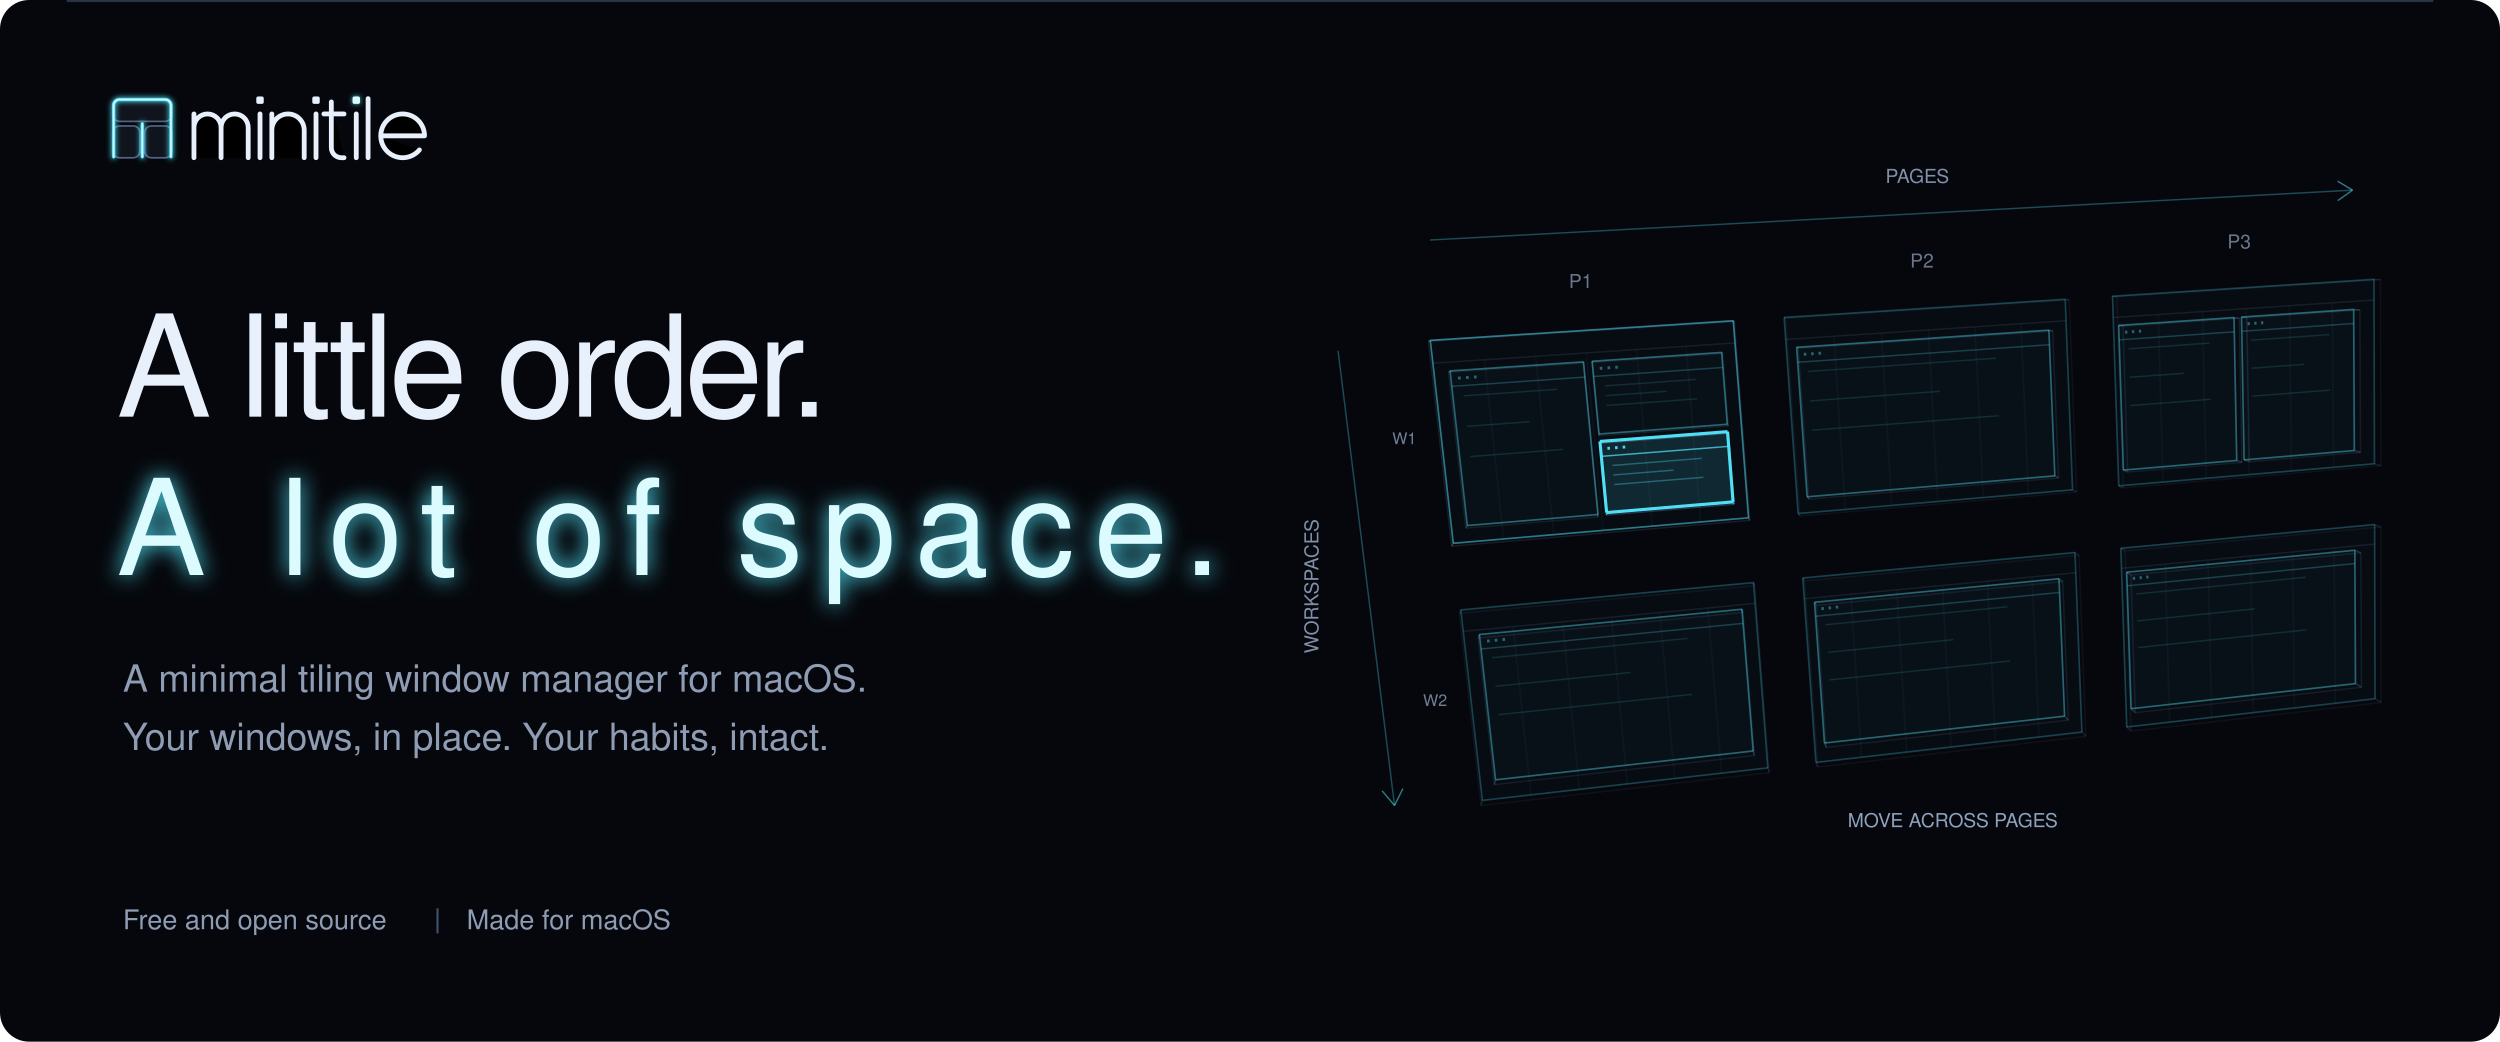
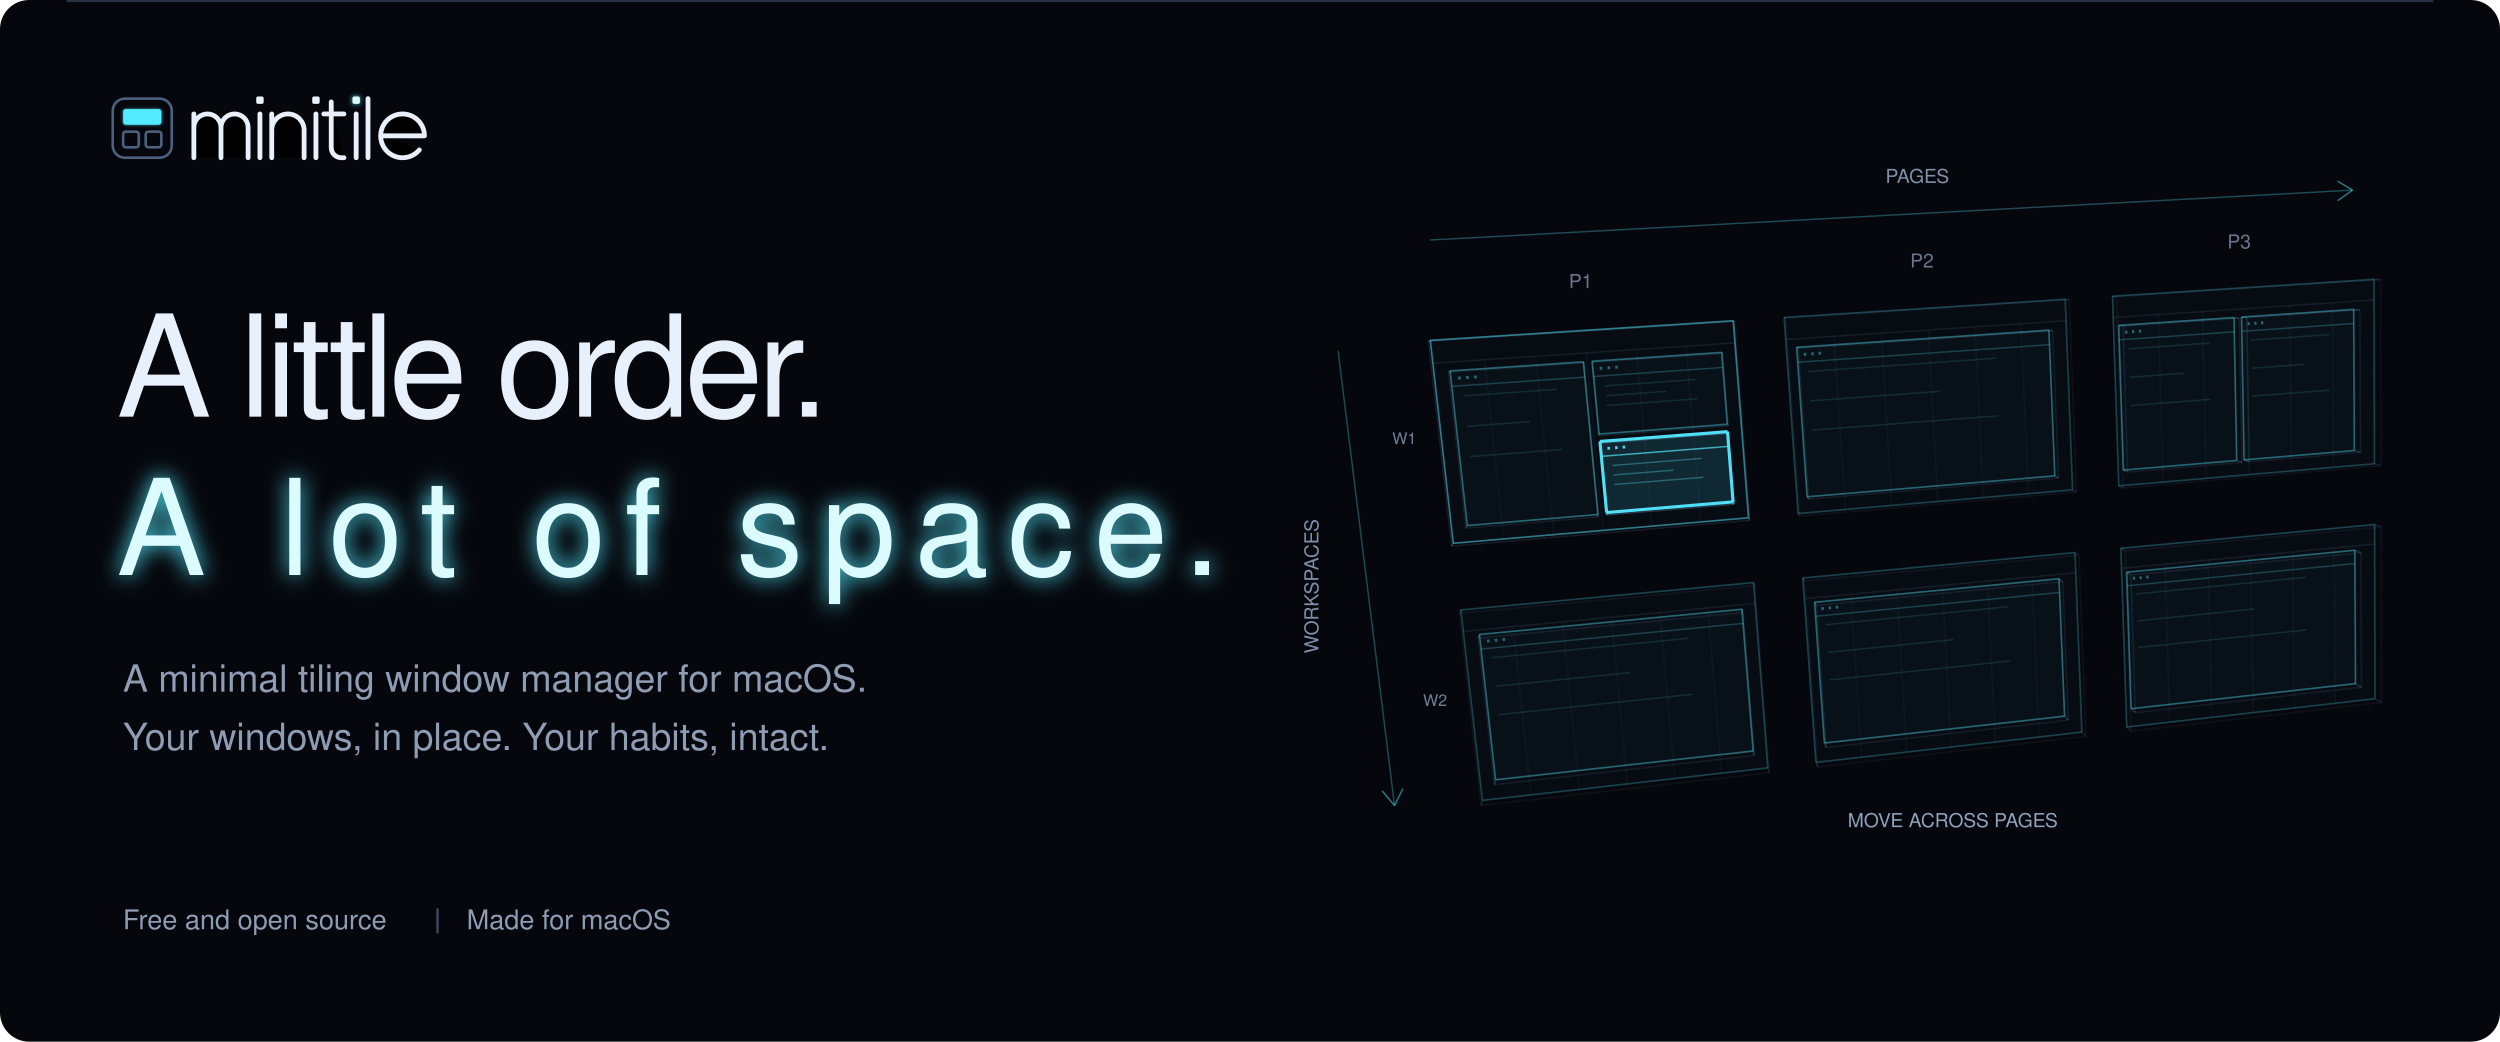
<svg xmlns="http://www.w3.org/2000/svg" width="1200" height="500" viewBox="0 0 1200 500">
  <defs>
    <filter id="banner-glow" x="-10%" y="-40%" width="120%" height="180%">
      <feGaussianBlur stdDeviation="5" />
    </filter>
  </defs>
  <rect width="1200" height="500" rx="14" fill="#05070c" />
  <path d="M32 .5h1136" stroke="#7d9cc9" stroke-opacity=".3" />
  <g transform="translate(52 40) scale(1.05)">
-     <g transform="translate(-1.12 3.88) scale(1.04)">
+     <g transform="translate(-0.38 4.62) scale(0.7941176)">
      <defs>
        <filter id="lockup-halo" x="-60%" y="-60%" width="220%" height="220%">
          <feGaussianBlur stdDeviation="1.1" />
        </filter>
      </defs>
-       <rect x="3" y="3" width="26" height="10" rx="3" fill="#7d9cc9" fill-opacity=".09" stroke="#7d9cc9" stroke-opacity=".6" stroke-width=".75" />
-       <rect x="3" y="15" width="12" height="14" rx="3" fill="#7d9cc9" fill-opacity=".09" stroke="#7d9cc9" stroke-opacity=".6" stroke-width=".75" />
-       <rect x="17" y="15" width="12" height="14" rx="3" fill="#7d9cc9" fill-opacity=".09" stroke="#7d9cc9" stroke-opacity=".6" stroke-width=".75" />
-       <path d="M3.4 28.6V6A2.6 2.6 0 0 1 6 3.4H26A2.6 2.6 0 0 1 28.6 6V28.6M16 14V28.6" fill="none" stroke-linecap="round" stroke-linejoin="round" stroke="#53e9ff" stroke-width="2.16" stroke-opacity=".8" filter="url(#lockup-halo)" />
-       <path d="M3.4 28.6V6A2.6 2.6 0 0 1 6 3.4H26A2.6 2.6 0 0 1 28.6 6V28.6M16 14V28.6" fill="none" stroke-linecap="round" stroke-linejoin="round" stroke="#53e9ff" stroke-width="1.44" stroke-opacity=".9" />
-       <path d="M3.4 28.6V6A2.6 2.6 0 0 1 6 3.4H26A2.6 2.6 0 0 1 28.6 6V28.6M16 14V28.6" fill="none" stroke-linecap="round" stroke-linejoin="round" stroke="#dcfbff" stroke-width="0.68" />
-     </g>
-     <g transform="translate(38.04 0)">
+       <rect x="3" y="3" width="34" height="34" rx="7" fill="none" stroke="#7d9cc9" stroke-opacity=".6" stroke-width="1.5" />
+       <rect x="9" y="22" width="9" height="9" rx="1.5" fill="none" stroke="#7d9cc9" stroke-opacity=".6" stroke-width="1.5" />
+       <rect x="22" y="22" width="9" height="9" rx="1.5" fill="none" stroke="#7d9cc9" stroke-opacity=".6" stroke-width="1.5" />
+       <rect x="9" y="9" width="22" height="9" rx="1.5" fill="#53e9ff" opacity=".8" filter="url(#lockup-halo)" />
+       <rect x="9" y="9" width="22" height="9" rx="1.5" fill="#53e9ff" />
+     </g>
+     <g transform="translate(38 0)">
      <defs>
        <filter id="word-halo" x="-60%" y="-60%" width="220%" height="220%">
          <feGaussianBlur stdDeviation="1.1" />
        </filter>
      </defs>
      <path d="M1.1 14V34M1.1 34V20.2A6.2 6.2 0 0 1 13.5 20.2V34M13.5 34V20.2A6.2 6.2 0 0 1 25.9 20.2V34M31.3 34V14M36.7 14V34M36.7 34V21.4A7.4 7.4 0 0 1 51.5 21.4V34M56.9 34V14M63.9 8.5V29.4A4.6 4.6 0 0 0 68.5 34H69.7M60.5 14H69.7M75.3 34V14M80.7 34V7M86.5 24H106.5A10 10 0 1 0 104.16 30.43" stroke="#e8f0fc" stroke-width="2.2" stroke-linecap="round" stroke-linejoin="round" />
      <rect x="29.6" y="6" width="3.4" height="3.4" rx=".8" fill="#e8f0fc" />
      <rect x="55.2" y="6" width="3.4" height="3.4" rx=".8" fill="#e8f0fc" />
      <rect x="73.6" y="6" width="3.4" height="3.4" rx=".8" fill="#53e9ff" filter="url(#word-halo)" opacity=".9" />
      <rect x="73.6" y="6" width="3.4" height="3.4" rx=".8" fill="#dcfbff" />
    </g>
  </g>
  <g font-family="Helvetica Neue,Helvetica,Arial,sans-serif" fill="#e8f0fc">
    <text x="56" y="200" font-size="68" font-weight="200" letter-spacing="-2.6">A little order.</text>
    <text x="56" y="276" font-size="64" font-weight="200" letter-spacing="9" fill="#53e9ff" filter="url(#banner-glow)">A lot of space.</text>
    <text x="56" y="276" font-size="64" font-weight="200" letter-spacing="9" fill="#dcfbff">A lot of space.</text>
    <text x="59" y="332" font-size="18" font-weight="300" fill="#8e9cb4">A minimal tiling window manager for macOS.</text>
    <text x="59" y="360" font-size="18" font-weight="300" fill="#8e9cb4">Your windows, in place. Your habits, intact.</text>
    <text x="59" y="446" font-size="13" fill="#8e9cb4">Free and open source</text>
    <path d="M210 436v12" stroke="#7d9cc9" stroke-opacity=".5" />
    <text x="224" y="446" font-size="13" fill="#8e9cb4">Made for macOS</text>
  </g>
  <g transform="translate(605 10)">
    <polygon points="81.53,153.37 226.97,143.96 234.30,238.55 92.56,250.78" fill="#53e9ff" fill-opacity="0.025" />
    <polygon points="96.18,282.76 236.70,269.63 243.59,358.58 106.52,374.19" fill="#53e9ff" fill-opacity="0.025" />
    <polygon points="251.39,142.38 386.31,133.65 389.84,225.12 258.11,236.49" fill="#53e9ff" fill-opacity="0.025" />
    <polygon points="260.33,267.42 391.00,255.21 394.32,341.41 266.65,355.95" fill="#53e9ff" fill-opacity="0.025" />
    <polygon points="409.00,132.18 534.52,124.07 534.74,212.61 412.01,223.21" fill="#53e9ff" fill-opacity="0.025" />
    <polygon points="412.99,253.16 534.82,241.77 535.03,325.39 415.83,338.96" fill="#53e9ff" fill-opacity="0.025" />
    <polygon points="91.03,168.03 155.08,163.67 162.08,236.96 99.29,242.27" fill="#53e9ff" fill-opacity="0.025" />
    <polygon points="159.24,163.39 221.39,159.16 224.12,193.65 162.53,198.33" fill="#53e9ff" fill-opacity="0.025" />
    <polygon points="257.39,156.71 378.48,148.47 381.32,218.42 262.43,228.47" fill="#53e9ff" fill-opacity="0.025" />
    <polygon points="411.97,146.19 467.33,142.42 468.63,211.03 414.22,215.64" fill="#53e9ff" fill-opacity="0.025" />
    <polygon points="470.92,142.18 524.76,138.51 525.09,206.26 472.16,210.74" fill="#53e9ff" fill-opacity="0.025" />
    <polygon points="105.10,294.56 231.14,282.43 236.53,350.47 112.86,364.31" fill="#53e9ff" fill-opacity="0.025" />
    <polygon points="265.98,279.07 383.33,267.78 386.01,333.75 270.73,346.65" fill="#53e9ff" fill-opacity="0.025" />
    <polygon points="415.81,264.65 525.33,254.11 525.64,318.13 417.93,330.18" fill="#53e9ff" fill-opacity="0.025" />
    <polygon points="162.96,201.89 224.21,197.19 226.87,230.90 166.18,236.02" fill="#53e9ff" fill-opacity="0.13" />
    <path d="M80.65,153.83L227.46,144.32" fill="none" stroke="#7d9cc9" stroke-opacity="0.15" stroke-width="0.7" />
    <path d="M81.53,153.37L80.65,153.83" fill="none" stroke="#7d9cc9" stroke-opacity="0.3" stroke-width="0.7" />
    <path d="M81.53,153.37L226.97,143.96" fill="none" stroke="#53e9ff" stroke-opacity="0.5" stroke-width="0.8" />
    <path d="M227.46,144.32L234.85,239.76" fill="none" stroke="#7d9cc9" stroke-opacity="0.15" stroke-width="0.7" />
    <path d="M226.97,143.96L227.46,144.32" fill="none" stroke="#7d9cc9" stroke-opacity="0.3" stroke-width="0.7" />
    <path d="M226.97,143.96L234.30,238.55" fill="none" stroke="#53e9ff" stroke-opacity="0.5" stroke-width="0.8" />
    <path d="M234.85,239.76L91.80,252.15" fill="none" stroke="#7d9cc9" stroke-opacity="0.15" stroke-width="0.7" />
    <path d="M234.30,238.55L234.85,239.76" fill="none" stroke="#7d9cc9" stroke-opacity="0.3" stroke-width="0.7" />
    <path d="M234.30,238.55L92.56,250.78" fill="none" stroke="#53e9ff" stroke-opacity="0.5" stroke-width="0.8" />
    <path d="M91.80,252.15L80.65,153.83" fill="none" stroke="#7d9cc9" stroke-opacity="0.15" stroke-width="0.7" />
    <path d="M92.56,250.78L91.80,252.15" fill="none" stroke="#7d9cc9" stroke-opacity="0.3" stroke-width="0.7" />
    <path d="M92.56,250.78L81.53,153.37" fill="none" stroke="#53e9ff" stroke-opacity="0.5" stroke-width="0.8" />
    <path d="M82.77,164.33L227.79,154.60" fill="none" stroke="#7d9cc9" stroke-opacity="0.13" stroke-width="0.7" />
    <path d="M107.53,162.72L116.75,248.84" fill="none" stroke="#7d9cc9" stroke-opacity="0.055" stroke-width="0.7" />
    <path d="M132.12,161.07L140.77,246.76" fill="none" stroke="#7d9cc9" stroke-opacity="0.055" stroke-width="0.7" />
    <path d="M156.44,159.44L164.54,244.71" fill="none" stroke="#7d9cc9" stroke-opacity="0.055" stroke-width="0.7" />
    <path d="M180.50,157.83L188.06,242.68" fill="none" stroke="#7d9cc9" stroke-opacity="0.055" stroke-width="0.7" />
    <path d="M204.30,156.23L211.33,240.67" fill="none" stroke="#7d9cc9" stroke-opacity="0.055" stroke-width="0.7" />
    <path d="M95.46,284.42L237.27,271.12" fill="none" stroke="#7d9cc9" stroke-opacity="0.075" stroke-width="0.7" />
    <path d="M96.18,282.76L95.46,284.42" fill="none" stroke="#7d9cc9" stroke-opacity="0.15" stroke-width="0.7" />
    <path d="M96.18,282.76L236.70,269.63" fill="none" stroke="#53e9ff" stroke-opacity="0.25" stroke-width="0.8" />
    <path d="M237.27,271.12L244.21,360.82" fill="none" stroke="#7d9cc9" stroke-opacity="0.075" stroke-width="0.7" />
    <path d="M236.70,269.63L237.27,271.12" fill="none" stroke="#7d9cc9" stroke-opacity="0.15" stroke-width="0.7" />
    <path d="M236.70,269.63L243.59,358.58" fill="none" stroke="#53e9ff" stroke-opacity="0.25" stroke-width="0.8" />
    <path d="M244.21,360.82L105.91,376.64" fill="none" stroke="#7d9cc9" stroke-opacity="0.075" stroke-width="0.7" />
    <path d="M243.59,358.58L244.21,360.82" fill="none" stroke="#7d9cc9" stroke-opacity="0.15" stroke-width="0.7" />
    <path d="M243.59,358.58L106.52,374.19" fill="none" stroke="#53e9ff" stroke-opacity="0.25" stroke-width="0.8" />
    <path d="M105.91,376.64L95.46,284.42" fill="none" stroke="#7d9cc9" stroke-opacity="0.075" stroke-width="0.7" />
    <path d="M106.52,374.19L105.91,376.64" fill="none" stroke="#7d9cc9" stroke-opacity="0.15" stroke-width="0.7" />
    <path d="M106.52,374.19L96.18,282.76" fill="none" stroke="#53e9ff" stroke-opacity="0.25" stroke-width="0.8" />
    <path d="M97.34,293.05L237.48,279.63" fill="none" stroke="#7d9cc9" stroke-opacity="0.13" stroke-width="0.7" />
    <path d="M121.26,290.94L129.91,371.79" fill="none" stroke="#7d9cc9" stroke-opacity="0.055" stroke-width="0.7" />
    <path d="M145.01,288.67L153.13,369.14" fill="none" stroke="#7d9cc9" stroke-opacity="0.055" stroke-width="0.7" />
    <path d="M168.50,286.42L176.11,366.52" fill="none" stroke="#7d9cc9" stroke-opacity="0.055" stroke-width="0.7" />
    <path d="M191.76,284.19L198.86,363.93" fill="none" stroke="#7d9cc9" stroke-opacity="0.055" stroke-width="0.7" />
    <path d="M214.77,281.98L221.37,361.37" fill="none" stroke="#7d9cc9" stroke-opacity="0.055" stroke-width="0.7" />
    <path d="M252.10,142.73L388.22,133.91" fill="none" stroke="#7d9cc9" stroke-opacity="0.075" stroke-width="0.7" />
    <path d="M251.39,142.38L252.10,142.73" fill="none" stroke="#7d9cc9" stroke-opacity="0.15" stroke-width="0.7" />
    <path d="M251.39,142.38L386.31,133.65" fill="none" stroke="#53e9ff" stroke-opacity="0.25" stroke-width="0.8" />
    <path d="M388.22,133.91L391.73,226.18" fill="none" stroke="#7d9cc9" stroke-opacity="0.075" stroke-width="0.7" />
    <path d="M386.31,133.65L388.22,133.91" fill="none" stroke="#7d9cc9" stroke-opacity="0.15" stroke-width="0.7" />
    <path d="M386.31,133.65L389.84,225.12" fill="none" stroke="#53e9ff" stroke-opacity="0.25" stroke-width="0.8" />
    <path d="M391.73,226.18L258.88,237.68" fill="none" stroke="#7d9cc9" stroke-opacity="0.075" stroke-width="0.7" />
    <path d="M389.84,225.12L391.73,226.18" fill="none" stroke="#7d9cc9" stroke-opacity="0.15" stroke-width="0.7" />
    <path d="M389.84,225.12L258.11,236.49" fill="none" stroke="#53e9ff" stroke-opacity="0.25" stroke-width="0.8" />
    <path d="M258.88,237.68L252.10,142.73" fill="none" stroke="#7d9cc9" stroke-opacity="0.075" stroke-width="0.7" />
    <path d="M258.11,236.49L258.88,237.68" fill="none" stroke="#7d9cc9" stroke-opacity="0.15" stroke-width="0.7" />
    <path d="M258.11,236.49L251.39,142.38" fill="none" stroke="#53e9ff" stroke-opacity="0.25" stroke-width="0.8" />
    <path d="M252.14,152.96L386.71,143.93" fill="none" stroke="#7d9cc9" stroke-opacity="0.13" stroke-width="0.7" />
    <path d="M275.26,151.47L280.74,234.68" fill="none" stroke="#7d9cc9" stroke-opacity="0.055" stroke-width="0.7" />
    <path d="M298.06,149.94L303.05,232.75" fill="none" stroke="#7d9cc9" stroke-opacity="0.055" stroke-width="0.7" />
    <path d="M320.62,148.42L325.13,230.84" fill="none" stroke="#7d9cc9" stroke-opacity="0.055" stroke-width="0.7" />
    <path d="M342.95,146.92L346.99,228.96" fill="none" stroke="#7d9cc9" stroke-opacity="0.055" stroke-width="0.7" />
    <path d="M365.05,145.44L368.63,227.09" fill="none" stroke="#7d9cc9" stroke-opacity="0.055" stroke-width="0.7" />
    <path d="M261.10,268.88L392.89,256.52" fill="none" stroke="#7d9cc9" stroke-opacity="0.075" stroke-width="0.7" />
    <path d="M260.33,267.42L261.10,268.88" fill="none" stroke="#7d9cc9" stroke-opacity="0.15" stroke-width="0.7" />
    <path d="M260.33,267.42L391.00,255.21" fill="none" stroke="#53e9ff" stroke-opacity="0.25" stroke-width="0.8" />
    <path d="M392.89,256.52L396.20,343.42" fill="none" stroke="#7d9cc9" stroke-opacity="0.075" stroke-width="0.7" />
    <path d="M391.00,255.21L392.89,256.52" fill="none" stroke="#7d9cc9" stroke-opacity="0.15" stroke-width="0.7" />
    <path d="M391.00,255.21L394.32,341.41" fill="none" stroke="#53e9ff" stroke-opacity="0.25" stroke-width="0.8" />
    <path d="M396.20,343.42L267.47,358.15" fill="none" stroke="#7d9cc9" stroke-opacity="0.075" stroke-width="0.7" />
    <path d="M394.32,341.41L396.20,343.42" fill="none" stroke="#7d9cc9" stroke-opacity="0.15" stroke-width="0.7" />
    <path d="M394.32,341.41L266.65,355.95" fill="none" stroke="#53e9ff" stroke-opacity="0.25" stroke-width="0.8" />
    <path d="M267.47,358.15L261.10,268.88" fill="none" stroke="#7d9cc9" stroke-opacity="0.075" stroke-width="0.7" />
    <path d="M266.65,355.95L267.47,358.15" fill="none" stroke="#7d9cc9" stroke-opacity="0.15" stroke-width="0.7" />
    <path d="M266.65,355.95L260.33,267.42" fill="none" stroke="#53e9ff" stroke-opacity="0.25" stroke-width="0.8" />
    <path d="M261.04,277.37L391.37,264.89" fill="none" stroke="#7d9cc9" stroke-opacity="0.13" stroke-width="0.7" />
    <path d="M283.42,275.41L288.57,353.71" fill="none" stroke="#7d9cc9" stroke-opacity="0.055" stroke-width="0.7" />
    <path d="M305.49,273.29L310.19,351.25" fill="none" stroke="#7d9cc9" stroke-opacity="0.055" stroke-width="0.7" />
    <path d="M327.34,271.20L331.59,348.81" fill="none" stroke="#7d9cc9" stroke-opacity="0.055" stroke-width="0.7" />
    <path d="M348.97,269.13L352.77,346.39" fill="none" stroke="#7d9cc9" stroke-opacity="0.055" stroke-width="0.7" />
    <path d="M370.38,267.08L373.75,344.00" fill="none" stroke="#7d9cc9" stroke-opacity="0.055" stroke-width="0.7" />
    <path d="M411.09,132.43L537.63,124.23" fill="none" stroke="#7d9cc9" stroke-opacity="0.075" stroke-width="0.7" />
    <path d="M409.00,132.18L411.09,132.43" fill="none" stroke="#7d9cc9" stroke-opacity="0.15" stroke-width="0.7" />
    <path d="M409.00,132.18L534.52,124.07" fill="none" stroke="#53e9ff" stroke-opacity="0.25" stroke-width="0.8" />
    <path d="M537.63,124.23L537.79,213.52" fill="none" stroke="#7d9cc9" stroke-opacity="0.075" stroke-width="0.7" />
    <path d="M534.52,124.07L537.63,124.23" fill="none" stroke="#7d9cc9" stroke-opacity="0.15" stroke-width="0.7" />
    <path d="M534.52,124.07L534.74,212.61" fill="none" stroke="#53e9ff" stroke-opacity="0.25" stroke-width="0.8" />
    <path d="M537.79,213.52L414.08,224.24" fill="none" stroke="#7d9cc9" stroke-opacity="0.075" stroke-width="0.7" />
    <path d="M534.74,212.61L537.79,213.52" fill="none" stroke="#7d9cc9" stroke-opacity="0.15" stroke-width="0.7" />
    <path d="M534.74,212.61L412.01,223.21" fill="none" stroke="#53e9ff" stroke-opacity="0.25" stroke-width="0.8" />
    <path d="M414.08,224.24L411.09,132.43" fill="none" stroke="#7d9cc9" stroke-opacity="0.075" stroke-width="0.7" />
    <path d="M412.01,223.21L414.08,224.24" fill="none" stroke="#7d9cc9" stroke-opacity="0.15" stroke-width="0.7" />
    <path d="M412.01,223.21L409.00,132.18" fill="none" stroke="#53e9ff" stroke-opacity="0.25" stroke-width="0.8" />
    <path d="M409.34,142.41L534.54,134.01" fill="none" stroke="#7d9cc9" stroke-opacity="0.13" stroke-width="0.7" />
    <path d="M430.98,141.01L433.22,221.51" fill="none" stroke="#7d9cc9" stroke-opacity="0.055" stroke-width="0.7" />
    <path d="M452.18,139.59L453.99,219.71" fill="none" stroke="#7d9cc9" stroke-opacity="0.055" stroke-width="0.7" />
    <path d="M473.17,138.18L474.56,217.94" fill="none" stroke="#7d9cc9" stroke-opacity="0.055" stroke-width="0.7" />
    <path d="M493.95,136.79L494.93,216.18" fill="none" stroke="#7d9cc9" stroke-opacity="0.055" stroke-width="0.7" />
    <path d="M514.52,135.41L515.10,214.44" fill="none" stroke="#7d9cc9" stroke-opacity="0.055" stroke-width="0.7" />
    <path d="M415.06,254.44L537.84,242.92" fill="none" stroke="#7d9cc9" stroke-opacity="0.075" stroke-width="0.7" />
    <path d="M412.99,253.16L415.06,254.44" fill="none" stroke="#7d9cc9" stroke-opacity="0.15" stroke-width="0.7" />
    <path d="M412.99,253.16L534.82,241.77" fill="none" stroke="#53e9ff" stroke-opacity="0.25" stroke-width="0.8" />
    <path d="M537.84,242.92L537.99,327.20" fill="none" stroke="#7d9cc9" stroke-opacity="0.075" stroke-width="0.7" />
    <path d="M534.82,241.77L537.84,242.92" fill="none" stroke="#7d9cc9" stroke-opacity="0.15" stroke-width="0.7" />
    <path d="M534.82,241.77L535.03,325.39" fill="none" stroke="#53e9ff" stroke-opacity="0.25" stroke-width="0.8" />
    <path d="M537.99,327.20L417.87,340.94" fill="none" stroke="#7d9cc9" stroke-opacity="0.075" stroke-width="0.7" />
    <path d="M535.03,325.39L537.99,327.20" fill="none" stroke="#7d9cc9" stroke-opacity="0.15" stroke-width="0.7" />
    <path d="M535.03,325.39L415.83,338.96" fill="none" stroke="#53e9ff" stroke-opacity="0.25" stroke-width="0.8" />
    <path d="M417.87,340.94L415.06,254.44" fill="none" stroke="#7d9cc9" stroke-opacity="0.075" stroke-width="0.7" />
    <path d="M415.83,338.96L417.87,340.94" fill="none" stroke="#7d9cc9" stroke-opacity="0.15" stroke-width="0.7" />
    <path d="M415.83,338.96L412.99,253.16" fill="none" stroke="#53e9ff" stroke-opacity="0.25" stroke-width="0.8" />
    <path d="M413.31,262.79L534.84,251.16" fill="none" stroke="#7d9cc9" stroke-opacity="0.13" stroke-width="0.7" />
    <path d="M434.31,260.95L436.42,336.86" fill="none" stroke="#7d9cc9" stroke-opacity="0.055" stroke-width="0.7" />
    <path d="M454.88,258.98L456.59,334.56" fill="none" stroke="#7d9cc9" stroke-opacity="0.055" stroke-width="0.7" />
    <path d="M475.25,257.03L476.56,332.29" fill="none" stroke="#7d9cc9" stroke-opacity="0.055" stroke-width="0.7" />
    <path d="M495.42,255.10L496.35,330.03" fill="none" stroke="#7d9cc9" stroke-opacity="0.055" stroke-width="0.7" />
    <path d="M515.39,253.19L515.94,327.80" fill="none" stroke="#7d9cc9" stroke-opacity="0.055" stroke-width="0.7" />
    <path d="M90.25,168.62L154.91,164.22" fill="none" stroke="#7d9cc9" stroke-opacity="0.12" stroke-width="0.7" />
    <path d="M91.03,168.03L90.25,168.62" fill="none" stroke="#7d9cc9" stroke-opacity="0.24" stroke-width="0.7" />
    <path d="M91.03,168.03L155.08,163.67" fill="none" stroke="#53e9ff" stroke-opacity="0.4" stroke-width="0.8" />
    <path d="M154.91,164.22L161.97,238.17" fill="none" stroke="#7d9cc9" stroke-opacity="0.12" stroke-width="0.7" />
    <path d="M155.08,163.67L154.91,164.22" fill="none" stroke="#7d9cc9" stroke-opacity="0.24" stroke-width="0.7" />
    <path d="M155.08,163.67L162.08,236.96" fill="none" stroke="#53e9ff" stroke-opacity="0.4" stroke-width="0.8" />
    <path d="M161.97,238.17L98.60,243.54" fill="none" stroke="#7d9cc9" stroke-opacity="0.12" stroke-width="0.7" />
    <path d="M162.08,236.96L161.97,238.17" fill="none" stroke="#7d9cc9" stroke-opacity="0.24" stroke-width="0.7" />
    <path d="M162.08,236.96L99.29,242.27" fill="none" stroke="#53e9ff" stroke-opacity="0.4" stroke-width="0.8" />
    <path d="M98.60,243.54L90.25,168.62" fill="none" stroke="#7d9cc9" stroke-opacity="0.12" stroke-width="0.7" />
    <path d="M99.29,242.27L98.60,243.54" fill="none" stroke="#7d9cc9" stroke-opacity="0.24" stroke-width="0.7" />
    <path d="M99.29,242.27L91.03,168.03" fill="none" stroke="#53e9ff" stroke-opacity="0.4" stroke-width="0.8" />
    <path d="M91.86,175.45L155.78,171.00" fill="none" stroke="#53e9ff" stroke-opacity="0.23" stroke-width="0.7" />
    <path d="M94.86,171.51L96.14,171.42" fill="none" stroke="#53e9ff" stroke-opacity="0.4" stroke-width="1.4" />
    <path d="M98.69,171.24L99.97,171.15" fill="none" stroke="#53e9ff" stroke-opacity="0.4" stroke-width="1.4" />
    <path d="M102.52,170.98L103.79,170.89" fill="none" stroke="#53e9ff" stroke-opacity="0.4" stroke-width="1.4" />
    <path d="M97.51,180.02L142.36,176.85" fill="none" stroke="#53e9ff" stroke-opacity="0.13" stroke-width="0.7" />
    <path d="M99.12,194.64L129.23,192.41" fill="none" stroke="#53e9ff" stroke-opacity="0.13" stroke-width="0.7" />
    <path d="M100.71,209.15L145.21,205.71" fill="none" stroke="#53e9ff" stroke-opacity="0.13" stroke-width="0.7" />
    <path d="M159.10,163.93L221.83,159.65" fill="none" stroke="#7d9cc9" stroke-opacity="0.12" stroke-width="0.7" />
    <path d="M159.24,163.39L159.10,163.93" fill="none" stroke="#7d9cc9" stroke-opacity="0.24" stroke-width="0.7" />
    <path d="M159.24,163.39L221.39,159.16" fill="none" stroke="#53e9ff" stroke-opacity="0.4" stroke-width="0.8" />
    <path d="M221.83,159.65L224.58,194.46" fill="none" stroke="#7d9cc9" stroke-opacity="0.12" stroke-width="0.7" />
    <path d="M221.39,159.16L221.83,159.65" fill="none" stroke="#7d9cc9" stroke-opacity="0.24" stroke-width="0.7" />
    <path d="M221.39,159.16L224.12,193.65" fill="none" stroke="#53e9ff" stroke-opacity="0.4" stroke-width="0.8" />
    <path d="M224.58,194.46L162.43,199.19" fill="none" stroke="#7d9cc9" stroke-opacity="0.12" stroke-width="0.7" />
    <path d="M224.12,193.65L224.58,194.46" fill="none" stroke="#7d9cc9" stroke-opacity="0.24" stroke-width="0.7" />
    <path d="M224.12,193.65L162.53,198.33" fill="none" stroke="#53e9ff" stroke-opacity="0.4" stroke-width="0.8" />
    <path d="M162.43,199.19L159.10,163.93" fill="none" stroke="#7d9cc9" stroke-opacity="0.12" stroke-width="0.7" />
    <path d="M162.53,198.33L162.43,199.19" fill="none" stroke="#7d9cc9" stroke-opacity="0.24" stroke-width="0.7" />
    <path d="M162.53,198.33L159.24,163.39" fill="none" stroke="#53e9ff" stroke-opacity="0.4" stroke-width="0.8" />
    <path d="M159.93,170.71L221.96,166.38" fill="none" stroke="#53e9ff" stroke-opacity="0.23" stroke-width="0.7" />
    <path d="M162.89,166.82L164.13,166.74" fill="none" stroke="#53e9ff" stroke-opacity="0.4" stroke-width="1.4" />
    <path d="M166.61,166.56L167.85,166.48" fill="none" stroke="#53e9ff" stroke-opacity="0.4" stroke-width="1.4" />
    <path d="M170.33,166.31L171.56,166.22" fill="none" stroke="#53e9ff" stroke-opacity="0.4" stroke-width="1.4" />
    <path d="M165.34,175.22L208.86,172.14" fill="none" stroke="#53e9ff" stroke-opacity="0.13" stroke-width="0.7" />
    <path d="M165.78,179.92L195.08,177.82" fill="none" stroke="#53e9ff" stroke-opacity="0.13" stroke-width="0.7" />
    <path d="M166.22,184.61L209.63,181.44" fill="none" stroke="#53e9ff" stroke-opacity="0.13" stroke-width="0.7" />
    <path d="M258.14,157.18L380.29,148.85" fill="none" stroke="#7d9cc9" stroke-opacity="0.12" stroke-width="0.7" />
    <path d="M257.39,156.71L258.14,157.18" fill="none" stroke="#7d9cc9" stroke-opacity="0.24" stroke-width="0.7" />
    <path d="M257.39,156.71L378.48,148.47" fill="none" stroke="#53e9ff" stroke-opacity="0.4" stroke-width="0.8" />
    <path d="M380.29,148.85L383.12,219.40" fill="none" stroke="#7d9cc9" stroke-opacity="0.12" stroke-width="0.7" />
    <path d="M378.48,148.47L380.29,148.85" fill="none" stroke="#7d9cc9" stroke-opacity="0.24" stroke-width="0.7" />
    <path d="M378.48,148.47L381.32,218.42" fill="none" stroke="#53e9ff" stroke-opacity="0.4" stroke-width="0.8" />
    <path d="M383.12,219.40L263.22,229.58" fill="none" stroke="#7d9cc9" stroke-opacity="0.12" stroke-width="0.7" />
    <path d="M381.32,218.42L383.12,219.40" fill="none" stroke="#7d9cc9" stroke-opacity="0.24" stroke-width="0.7" />
    <path d="M381.32,218.42L262.43,228.47" fill="none" stroke="#53e9ff" stroke-opacity="0.4" stroke-width="0.8" />
    <path d="M263.22,229.58L258.14,157.18" fill="none" stroke="#7d9cc9" stroke-opacity="0.12" stroke-width="0.7" />
    <path d="M262.43,228.47L263.22,229.58" fill="none" stroke="#7d9cc9" stroke-opacity="0.24" stroke-width="0.7" />
    <path d="M262.43,228.47L257.39,156.71" fill="none" stroke="#53e9ff" stroke-opacity="0.4" stroke-width="0.8" />
    <path d="M257.89,163.88L378.77,155.45" fill="none" stroke="#53e9ff" stroke-opacity="0.23" stroke-width="0.7" />
    <path d="M260.81,160.08L261.99,160.00" fill="none" stroke="#53e9ff" stroke-opacity="0.4" stroke-width="1.4" />
    <path d="M264.36,159.83L265.55,159.75" fill="none" stroke="#53e9ff" stroke-opacity="0.4" stroke-width="1.4" />
    <path d="M267.92,159.59L269.10,159.51" fill="none" stroke="#53e9ff" stroke-opacity="0.4" stroke-width="1.4" />
    <path d="M262.96,168.31L352.97,161.94" fill="none" stroke="#53e9ff" stroke-opacity="0.13" stroke-width="0.7" />
    <path d="M263.94,182.43L326.21,177.82" fill="none" stroke="#53e9ff" stroke-opacity="0.13" stroke-width="0.7" />
    <path d="M264.91,196.46L354.27,189.56" fill="none" stroke="#53e9ff" stroke-opacity="0.13" stroke-width="0.7" />
    <path d="M414.05,146.55L469.86,142.75" fill="none" stroke="#7d9cc9" stroke-opacity="0.12" stroke-width="0.7" />
    <path d="M411.97,146.19L414.05,146.55" fill="none" stroke="#7d9cc9" stroke-opacity="0.24" stroke-width="0.7" />
    <path d="M411.97,146.19L467.33,142.42" fill="none" stroke="#53e9ff" stroke-opacity="0.4" stroke-width="0.8" />
    <path d="M469.86,142.75L471.13,211.94" fill="none" stroke="#7d9cc9" stroke-opacity="0.12" stroke-width="0.7" />
    <path d="M467.33,142.42L469.86,142.75" fill="none" stroke="#7d9cc9" stroke-opacity="0.24" stroke-width="0.7" />
    <path d="M467.33,142.42L468.63,211.03" fill="none" stroke="#53e9ff" stroke-opacity="0.4" stroke-width="0.8" />
    <path d="M471.13,211.94L416.28,216.59" fill="none" stroke="#7d9cc9" stroke-opacity="0.12" stroke-width="0.7" />
    <path d="M468.63,211.03L471.13,211.94" fill="none" stroke="#7d9cc9" stroke-opacity="0.24" stroke-width="0.7" />
    <path d="M468.63,211.03L414.22,215.64" fill="none" stroke="#53e9ff" stroke-opacity="0.4" stroke-width="0.8" />
    <path d="M416.28,216.59L414.05,146.55" fill="none" stroke="#7d9cc9" stroke-opacity="0.12" stroke-width="0.7" />
    <path d="M414.22,215.64L416.28,216.59" fill="none" stroke="#7d9cc9" stroke-opacity="0.24" stroke-width="0.7" />
    <path d="M414.22,215.64L411.97,146.19" fill="none" stroke="#53e9ff" stroke-opacity="0.4" stroke-width="0.8" />
    <path d="M412.19,153.12L467.46,149.27" fill="none" stroke="#53e9ff" stroke-opacity="0.23" stroke-width="0.7" />
    <path d="M415.03,149.46L416.13,149.38" fill="none" stroke="#53e9ff" stroke-opacity="0.4" stroke-width="1.4" />
    <path d="M418.34,149.23L419.44,149.15" fill="none" stroke="#53e9ff" stroke-opacity="0.4" stroke-width="1.4" />
    <path d="M421.65,149.00L422.75,148.92" fill="none" stroke="#53e9ff" stroke-opacity="0.4" stroke-width="1.4" />
    <path d="M416.75,157.42L455.53,154.68" fill="none" stroke="#53e9ff" stroke-opacity="0.13" stroke-width="0.7" />
    <path d="M417.18,171.09L443.22,169.16" fill="none" stroke="#53e9ff" stroke-opacity="0.13" stroke-width="0.7" />
    <path d="M417.61,184.66L456.12,181.68" fill="none" stroke="#53e9ff" stroke-opacity="0.13" stroke-width="0.7" />
    <path d="M473.48,142.50L527.74,138.80" fill="none" stroke="#7d9cc9" stroke-opacity="0.12" stroke-width="0.7" />
    <path d="M470.92,142.18L473.48,142.50" fill="none" stroke="#7d9cc9" stroke-opacity="0.24" stroke-width="0.7" />
    <path d="M470.92,142.18L524.76,138.51" fill="none" stroke="#53e9ff" stroke-opacity="0.4" stroke-width="0.8" />
    <path d="M527.74,138.80L528.03,207.11" fill="none" stroke="#7d9cc9" stroke-opacity="0.12" stroke-width="0.7" />
    <path d="M524.76,138.51L527.74,138.80" fill="none" stroke="#7d9cc9" stroke-opacity="0.24" stroke-width="0.7" />
    <path d="M524.76,138.51L525.09,206.26" fill="none" stroke="#53e9ff" stroke-opacity="0.4" stroke-width="0.8" />
    <path d="M528.03,207.11L474.69,211.63" fill="none" stroke="#7d9cc9" stroke-opacity="0.12" stroke-width="0.7" />
    <path d="M525.09,206.26L528.03,207.11" fill="none" stroke="#7d9cc9" stroke-opacity="0.24" stroke-width="0.7" />
    <path d="M525.09,206.26L472.16,210.74" fill="none" stroke="#53e9ff" stroke-opacity="0.4" stroke-width="0.8" />
    <path d="M474.69,211.63L473.48,142.50" fill="none" stroke="#7d9cc9" stroke-opacity="0.12" stroke-width="0.7" />
    <path d="M472.16,210.74L474.69,211.63" fill="none" stroke="#7d9cc9" stroke-opacity="0.24" stroke-width="0.7" />
    <path d="M472.16,210.74L470.92,142.18" fill="none" stroke="#53e9ff" stroke-opacity="0.4" stroke-width="0.8" />
    <path d="M471.05,149.02L524.79,145.28" fill="none" stroke="#53e9ff" stroke-opacity="0.23" stroke-width="0.7" />
    <path d="M473.85,145.40L474.92,145.33" fill="none" stroke="#53e9ff" stroke-opacity="0.4" stroke-width="1.4" />
    <path d="M477.07,145.18L478.14,145.11" fill="none" stroke="#53e9ff" stroke-opacity="0.4" stroke-width="1.4" />
    <path d="M480.29,144.96L481.36,144.89" fill="none" stroke="#53e9ff" stroke-opacity="0.4" stroke-width="1.4" />
    <path d="M475.42,153.27L513.12,150.60" fill="none" stroke="#53e9ff" stroke-opacity="0.13" stroke-width="0.7" />
    <path d="M475.65,166.76L500.97,164.88" fill="none" stroke="#53e9ff" stroke-opacity="0.13" stroke-width="0.7" />
    <path d="M475.87,180.16L513.33,177.26" fill="none" stroke="#53e9ff" stroke-opacity="0.13" stroke-width="0.7" />
    <path d="M104.48,296.29L231.65,284.00" fill="none" stroke="#7d9cc9" stroke-opacity="0.12" stroke-width="0.7" />
    <path d="M105.10,294.56L104.48,296.29" fill="none" stroke="#7d9cc9" stroke-opacity="0.24" stroke-width="0.7" />
    <path d="M105.10,294.56L231.14,282.43" fill="none" stroke="#53e9ff" stroke-opacity="0.4" stroke-width="0.8" />
    <path d="M231.65,284.00L237.07,352.62" fill="none" stroke="#7d9cc9" stroke-opacity="0.12" stroke-width="0.7" />
    <path d="M231.14,282.43L231.65,284.00" fill="none" stroke="#7d9cc9" stroke-opacity="0.24" stroke-width="0.7" />
    <path d="M231.14,282.43L236.53,350.47" fill="none" stroke="#53e9ff" stroke-opacity="0.4" stroke-width="0.8" />
    <path d="M237.07,352.62L112.32,366.63" fill="none" stroke="#7d9cc9" stroke-opacity="0.12" stroke-width="0.7" />
    <path d="M236.53,350.47L237.07,352.62" fill="none" stroke="#7d9cc9" stroke-opacity="0.24" stroke-width="0.7" />
    <path d="M236.53,350.47L112.86,364.31" fill="none" stroke="#53e9ff" stroke-opacity="0.4" stroke-width="0.8" />
    <path d="M112.32,366.63L104.48,296.29" fill="none" stroke="#7d9cc9" stroke-opacity="0.12" stroke-width="0.7" />
    <path d="M112.86,364.31L112.32,366.63" fill="none" stroke="#7d9cc9" stroke-opacity="0.24" stroke-width="0.7" />
    <path d="M112.86,364.31L105.10,294.56" fill="none" stroke="#53e9ff" stroke-opacity="0.4" stroke-width="0.8" />
    <path d="M105.88,301.53L231.68,289.22" fill="none" stroke="#53e9ff" stroke-opacity="0.23" stroke-width="0.7" />
    <path d="M108.79,297.73L110.03,297.61" fill="none" stroke="#53e9ff" stroke-opacity="0.4" stroke-width="1.4" />
    <path d="M112.49,297.37L113.73,297.25" fill="none" stroke="#53e9ff" stroke-opacity="0.4" stroke-width="1.4" />
    <path d="M116.19,297.01L117.42,296.89" fill="none" stroke="#53e9ff" stroke-opacity="0.4" stroke-width="1.4" />
    <path d="M111.33,305.68L205.00,296.42" fill="none" stroke="#53e9ff" stroke-opacity="0.13" stroke-width="0.7" />
    <path d="M112.84,319.40L177.64,312.80" fill="none" stroke="#53e9ff" stroke-opacity="0.13" stroke-width="0.7" />
    <path d="M114.34,333.04L207.31,323.28" fill="none" stroke="#53e9ff" stroke-opacity="0.13" stroke-width="0.7" />
    <path d="M266.80,280.61L385.12,269.17" fill="none" stroke="#7d9cc9" stroke-opacity="0.12" stroke-width="0.7" />
    <path d="M265.98,279.07L266.80,280.61" fill="none" stroke="#7d9cc9" stroke-opacity="0.24" stroke-width="0.7" />
    <path d="M265.98,279.07L383.33,267.78" fill="none" stroke="#53e9ff" stroke-opacity="0.4" stroke-width="0.8" />
    <path d="M385.12,269.17L387.79,335.68" fill="none" stroke="#7d9cc9" stroke-opacity="0.12" stroke-width="0.7" />
    <path d="M383.33,267.78L385.12,269.17" fill="none" stroke="#7d9cc9" stroke-opacity="0.24" stroke-width="0.7" />
    <path d="M383.33,267.78L386.01,333.75" fill="none" stroke="#53e9ff" stroke-opacity="0.4" stroke-width="0.8" />
    <path d="M387.79,335.68L271.57,348.74" fill="none" stroke="#7d9cc9" stroke-opacity="0.12" stroke-width="0.7" />
    <path d="M386.01,333.75L387.79,335.68" fill="none" stroke="#7d9cc9" stroke-opacity="0.24" stroke-width="0.7" />
    <path d="M386.01,333.75L270.73,346.65" fill="none" stroke="#53e9ff" stroke-opacity="0.4" stroke-width="0.8" />
    <path d="M271.57,348.74L266.80,280.61" fill="none" stroke="#7d9cc9" stroke-opacity="0.12" stroke-width="0.7" />
    <path d="M270.73,346.65L271.57,348.74" fill="none" stroke="#7d9cc9" stroke-opacity="0.24" stroke-width="0.7" />
    <path d="M270.73,346.65L265.98,279.07" fill="none" stroke="#53e9ff" stroke-opacity="0.4" stroke-width="0.8" />
    <path d="M266.46,285.82L383.60,274.37" fill="none" stroke="#53e9ff" stroke-opacity="0.23" stroke-width="0.7" />
    <path d="M269.29,282.15L270.44,282.04" fill="none" stroke="#53e9ff" stroke-opacity="0.4" stroke-width="1.4" />
    <path d="M272.73,281.82L273.88,281.71" fill="none" stroke="#53e9ff" stroke-opacity="0.4" stroke-width="1.4" />
    <path d="M276.17,281.48L277.32,281.37" fill="none" stroke="#53e9ff" stroke-opacity="0.4" stroke-width="1.4" />
    <path d="M271.36,289.86L358.58,281.24" fill="none" stroke="#53e9ff" stroke-opacity="0.13" stroke-width="0.7" />
    <path d="M272.28,303.15L332.62,297.00" fill="none" stroke="#53e9ff" stroke-opacity="0.13" stroke-width="0.7" />
    <path d="M273.20,316.36L359.80,307.27" fill="none" stroke="#53e9ff" stroke-opacity="0.13" stroke-width="0.7" />
    <path d="M417.86,266.01L528.23,255.35" fill="none" stroke="#7d9cc9" stroke-opacity="0.12" stroke-width="0.7" />
    <path d="M415.81,264.65L417.86,266.01" fill="none" stroke="#7d9cc9" stroke-opacity="0.24" stroke-width="0.7" />
    <path d="M415.81,264.65L525.33,254.11" fill="none" stroke="#53e9ff" stroke-opacity="0.4" stroke-width="0.8" />
    <path d="M528.23,255.35L528.50,319.87" fill="none" stroke="#7d9cc9" stroke-opacity="0.12" stroke-width="0.7" />
    <path d="M525.33,254.11L528.23,255.35" fill="none" stroke="#7d9cc9" stroke-opacity="0.24" stroke-width="0.7" />
    <path d="M525.33,254.11L525.64,318.13" fill="none" stroke="#53e9ff" stroke-opacity="0.4" stroke-width="0.8" />
    <path d="M528.50,319.87L419.97,332.06" fill="none" stroke="#7d9cc9" stroke-opacity="0.12" stroke-width="0.7" />
    <path d="M525.64,318.13L528.50,319.87" fill="none" stroke="#7d9cc9" stroke-opacity="0.24" stroke-width="0.7" />
    <path d="M525.64,318.13L417.93,330.18" fill="none" stroke="#53e9ff" stroke-opacity="0.4" stroke-width="0.8" />
    <path d="M419.97,332.06L417.86,266.01" fill="none" stroke="#7d9cc9" stroke-opacity="0.12" stroke-width="0.7" />
    <path d="M417.93,330.18L419.97,332.06" fill="none" stroke="#7d9cc9" stroke-opacity="0.24" stroke-width="0.7" />
    <path d="M417.93,330.18L415.81,264.65" fill="none" stroke="#53e9ff" stroke-opacity="0.4" stroke-width="0.8" />
    <path d="M416.02,271.19L525.36,260.50" fill="none" stroke="#53e9ff" stroke-opacity="0.23" stroke-width="0.7" />
    <path d="M418.77,267.65L419.84,267.54" fill="none" stroke="#53e9ff" stroke-opacity="0.4" stroke-width="1.4" />
    <path d="M421.99,267.34L423.06,267.23" fill="none" stroke="#53e9ff" stroke-opacity="0.4" stroke-width="1.4" />
    <path d="M425.20,267.03L426.26,266.92" fill="none" stroke="#53e9ff" stroke-opacity="0.4" stroke-width="1.4" />
    <path d="M420.44,275.12L501.84,267.08" fill="none" stroke="#53e9ff" stroke-opacity="0.13" stroke-width="0.7" />
    <path d="M420.84,288.01L477.16,282.27" fill="none" stroke="#53e9ff" stroke-opacity="0.13" stroke-width="0.7" />
    <path d="M421.25,300.82L502.11,292.33" fill="none" stroke="#53e9ff" stroke-opacity="0.13" stroke-width="0.7" />
    <path d="M162.86,202.78L224.66,198.02" fill="none" stroke="#7d9cc9" stroke-opacity="0.285" stroke-width="0.7" />
    <path d="M162.96,201.89L162.86,202.78" fill="none" stroke="#53e9ff" stroke-opacity="0.57" stroke-width="0.7" />
    <path d="M162.96,201.89L224.21,197.19" fill="none" stroke="#53e9ff" stroke-opacity="0.95" stroke-width="1.5" />
    <path d="M224.66,198.02L227.35,232.03" fill="none" stroke="#7d9cc9" stroke-opacity="0.285" stroke-width="0.7" />
    <path d="M224.21,197.19L224.66,198.02" fill="none" stroke="#53e9ff" stroke-opacity="0.57" stroke-width="0.7" />
    <path d="M224.21,197.19L226.87,230.90" fill="none" stroke="#53e9ff" stroke-opacity="0.95" stroke-width="1.5" />
    <path d="M227.35,232.03L166.12,237.21" fill="none" stroke="#7d9cc9" stroke-opacity="0.285" stroke-width="0.7" />
    <path d="M226.87,230.90L227.35,232.03" fill="none" stroke="#53e9ff" stroke-opacity="0.57" stroke-width="0.7" />
    <path d="M226.87,230.90L166.18,236.02" fill="none" stroke="#53e9ff" stroke-opacity="0.95" stroke-width="1.5" />
    <path d="M166.12,237.21L162.86,202.78" fill="none" stroke="#7d9cc9" stroke-opacity="0.285" stroke-width="0.7" />
    <path d="M166.18,236.02L166.12,237.21" fill="none" stroke="#53e9ff" stroke-opacity="0.57" stroke-width="0.7" />
    <path d="M166.18,236.02L162.96,201.89" fill="none" stroke="#53e9ff" stroke-opacity="0.95" stroke-width="1.5" />
    <path d="M163.64,209.04L224.77,204.25" fill="none" stroke="#53e9ff" stroke-opacity="0.7" stroke-width="0.7" />
    <path d="M166.56,205.21L167.78,205.12" fill="none" stroke="#53e9ff" stroke-opacity="0.9" stroke-width="1.4" />
    <path d="M170.23,204.93L171.45,204.84" fill="none" stroke="#53e9ff" stroke-opacity="0.9" stroke-width="1.4" />
    <path d="M173.89,204.65L175.10,204.55" fill="none" stroke="#53e9ff" stroke-opacity="0.9" stroke-width="1.4" />
    <path d="M168.97,213.41L211.85,210.00" fill="none" stroke="#53e9ff" stroke-opacity="0.32" stroke-width="0.7" />
    <path d="M169.39,217.99L198.26,215.67" fill="none" stroke="#53e9ff" stroke-opacity="0.32" stroke-width="0.7" />
    <path d="M169.82,222.57L212.60,219.09" fill="none" stroke="#53e9ff" stroke-opacity="0.32" stroke-width="0.7" />
    <path d="M81.42,105.21L524.20,81.26" fill="none" stroke="#53e9ff" stroke-opacity="0.3" stroke-width="0.7" />
    <path d="M524.20,81.26L517.04,76.97" fill="none" stroke="#53e9ff" stroke-opacity="0.5" stroke-width="0.7" />
    <path d="M524.20,81.26L517.10,86.31" fill="none" stroke="#53e9ff" stroke-opacity="0.5" stroke-width="0.7" />
    <path d="M37.28,158.38L64.37,376.64" fill="none" stroke="#53e9ff" stroke-opacity="0.3" stroke-width="0.7" />
    <path d="M64.37,376.64L58.43,369.61" fill="none" stroke="#53e9ff" stroke-opacity="0.5" stroke-width="0.7" />
    <path d="M64.37,376.64L68.41,368.50" fill="none" stroke="#53e9ff" stroke-opacity="0.5" stroke-width="0.7" />
    <g transform="translate(315.31 77.80)">
      <text x="0" y="0" fill="#9fb3d1" fill-opacity="0.8" font-family="Helvetica,Arial,sans-serif" font-size="9.255" text-anchor="middle">PAGES</text>
    </g>
    <g transform="translate(153.71 128.27)">
      <text x="0" y="0" fill="#9fb3d1" fill-opacity="0.65" font-family="Helvetica,Arial,sans-serif" font-size="9.255" text-anchor="middle">P1</text>
    </g>
    <g transform="translate(317.54 118.43)">
      <text x="0" y="0" fill="#9fb3d1" fill-opacity="0.65" font-family="Helvetica,Arial,sans-serif" font-size="9.255" text-anchor="middle">P2</text>
    </g>
    <g transform="translate(469.79 109.27)">
      <text x="0" y="0" fill="#9fb3d1" fill-opacity="0.65" font-family="Helvetica,Arial,sans-serif" font-size="9.255" text-anchor="middle">P3</text>
    </g>
    <g transform="translate(27.83 271.38) rotate(-90)">
      <text x="0" y="0" fill="#9fb3d1" fill-opacity="0.8" font-family="Helvetica,Arial,sans-serif" font-size="9.255" text-anchor="middle">WORKSPACES</text>
    </g>
    <g transform="translate(69.06 203.17)">
      <text x="0" y="0" fill="#9fb3d1" fill-opacity="0.7" font-family="Helvetica,Arial,sans-serif" font-size="7.712" text-anchor="middle">W1</text>
    </g>
    <g transform="translate(83.84 328.87)">
      <text x="0" y="0" fill="#9fb3d1" fill-opacity="0.7" font-family="Helvetica,Arial,sans-serif" font-size="7.712" text-anchor="middle">W2</text>
    </g>
    <g transform="translate(332.33 387.02)">
      <text x="0" y="0" fill="#9fb3d1" fill-opacity="0.9" font-family="Helvetica,Arial,sans-serif" font-size="9.255" text-anchor="middle">MOVE ACROSS PAGES</text>
    </g>
  </g>
</svg>
